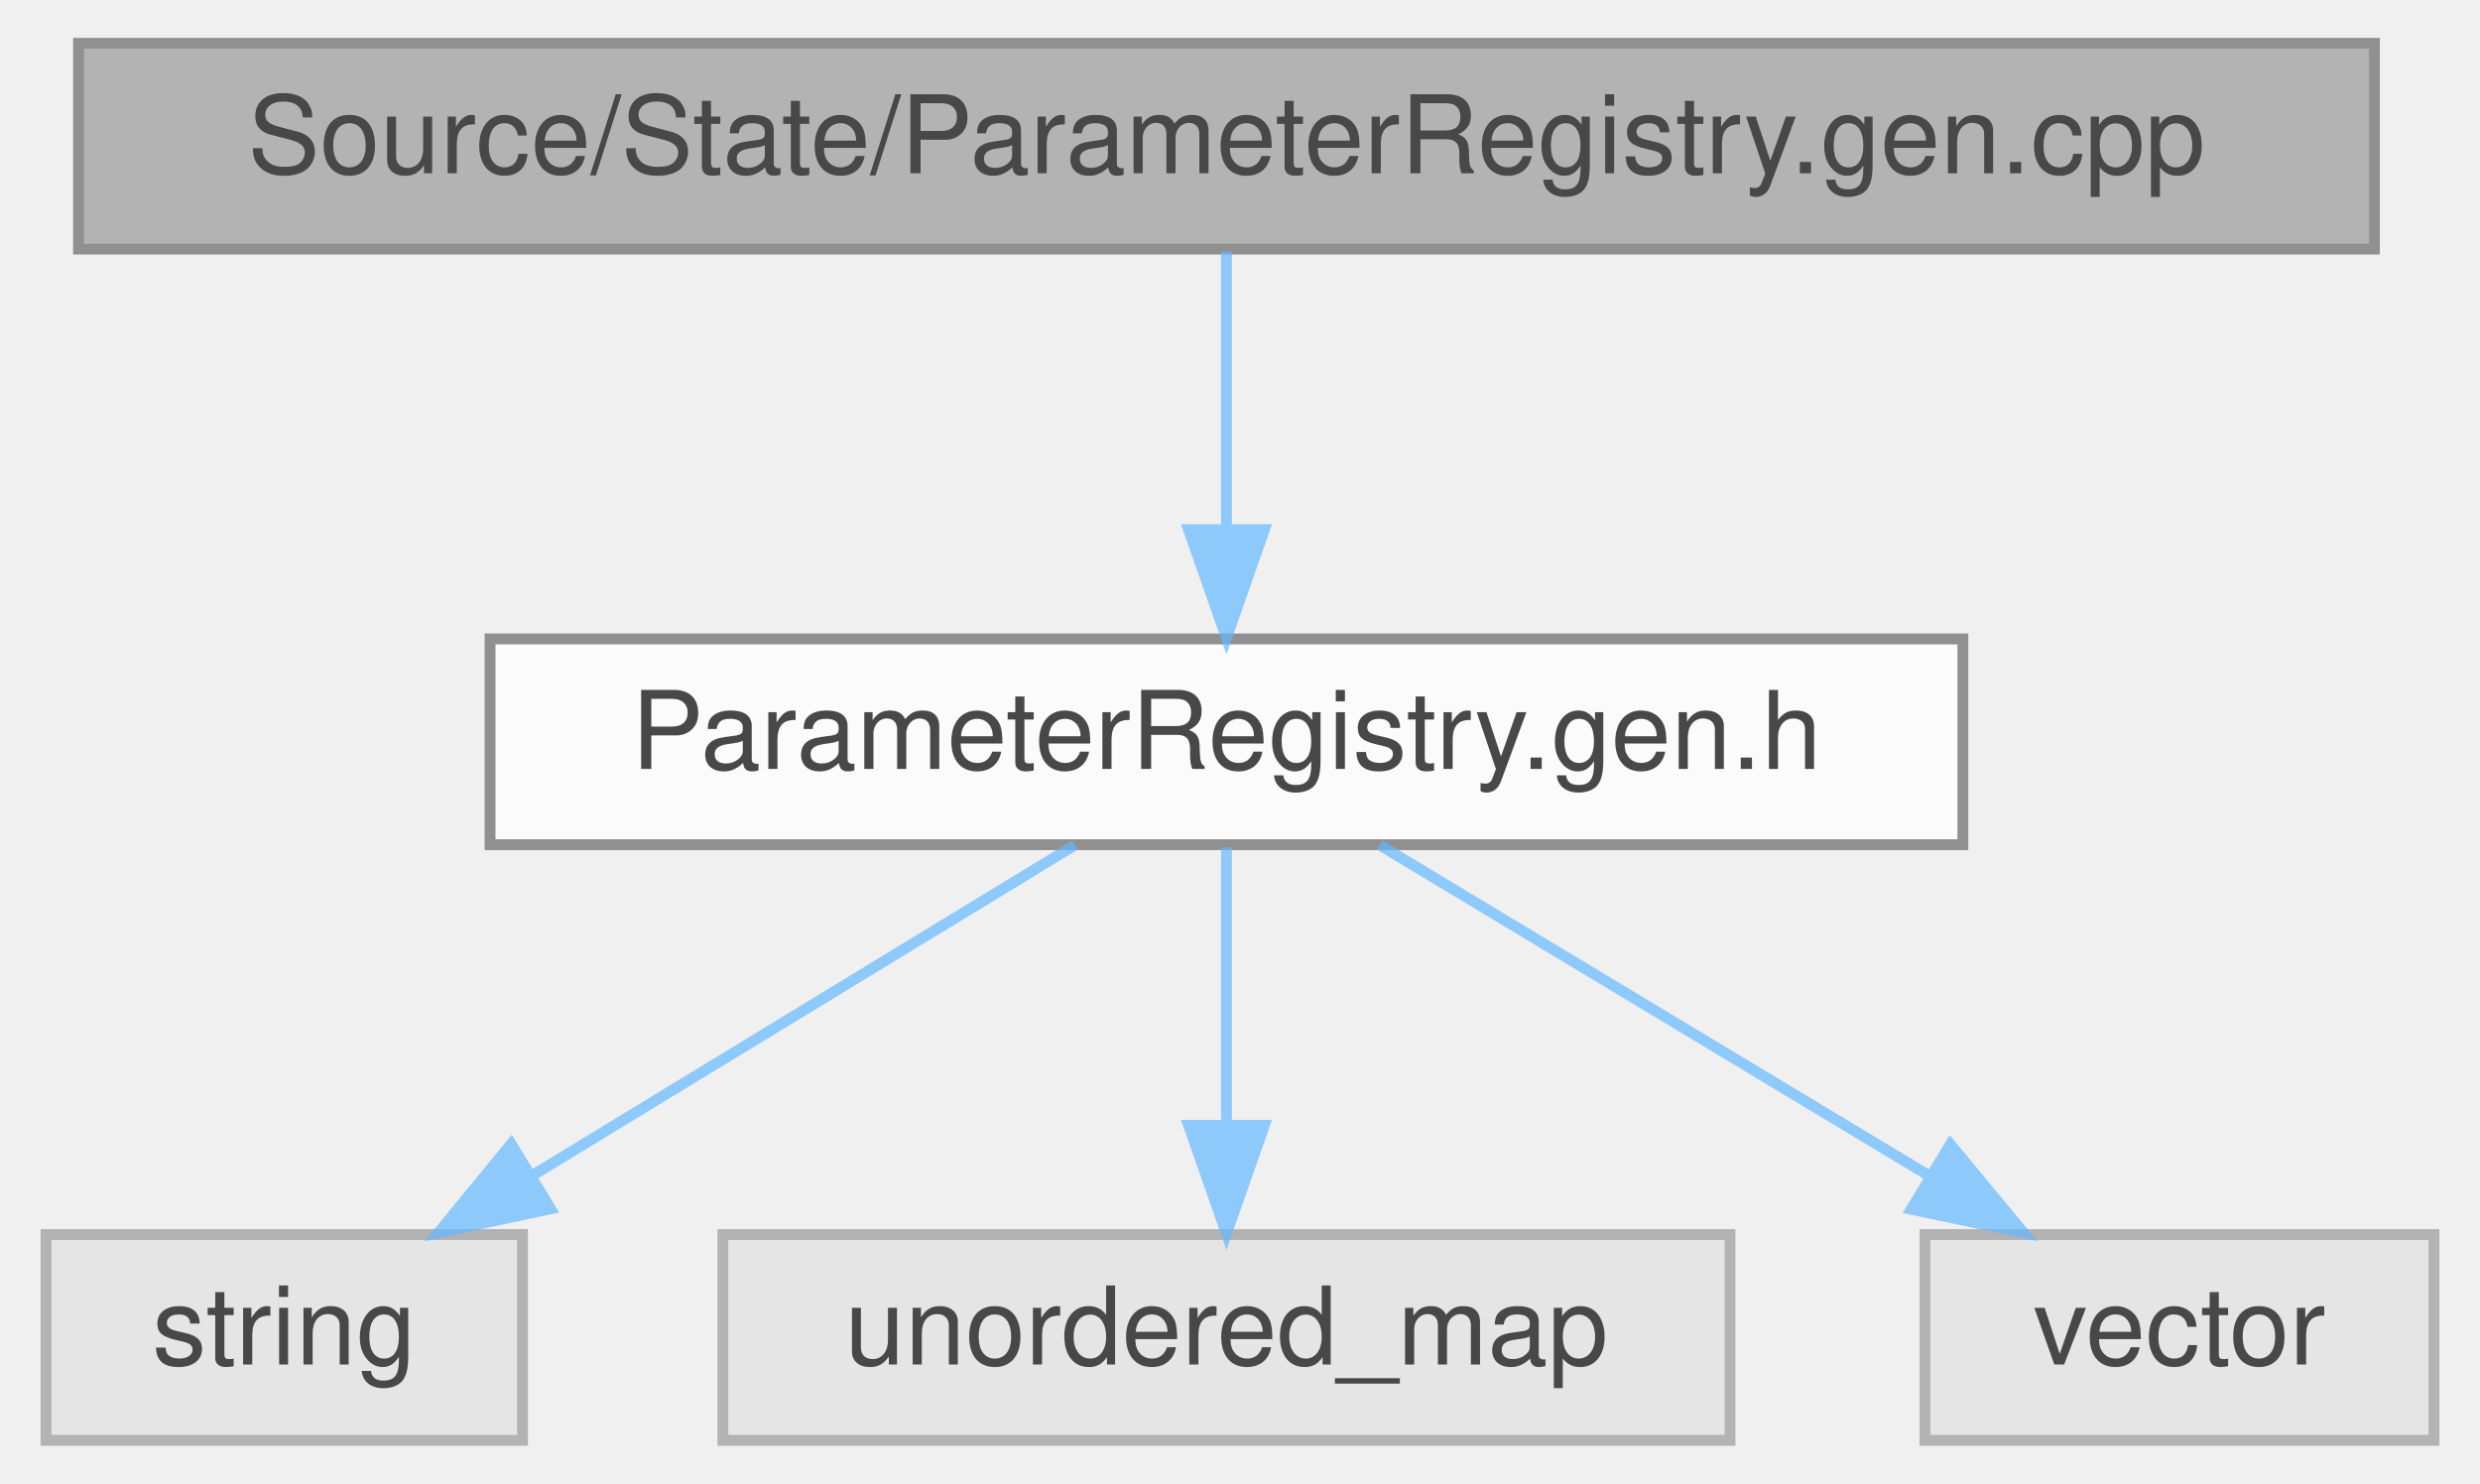
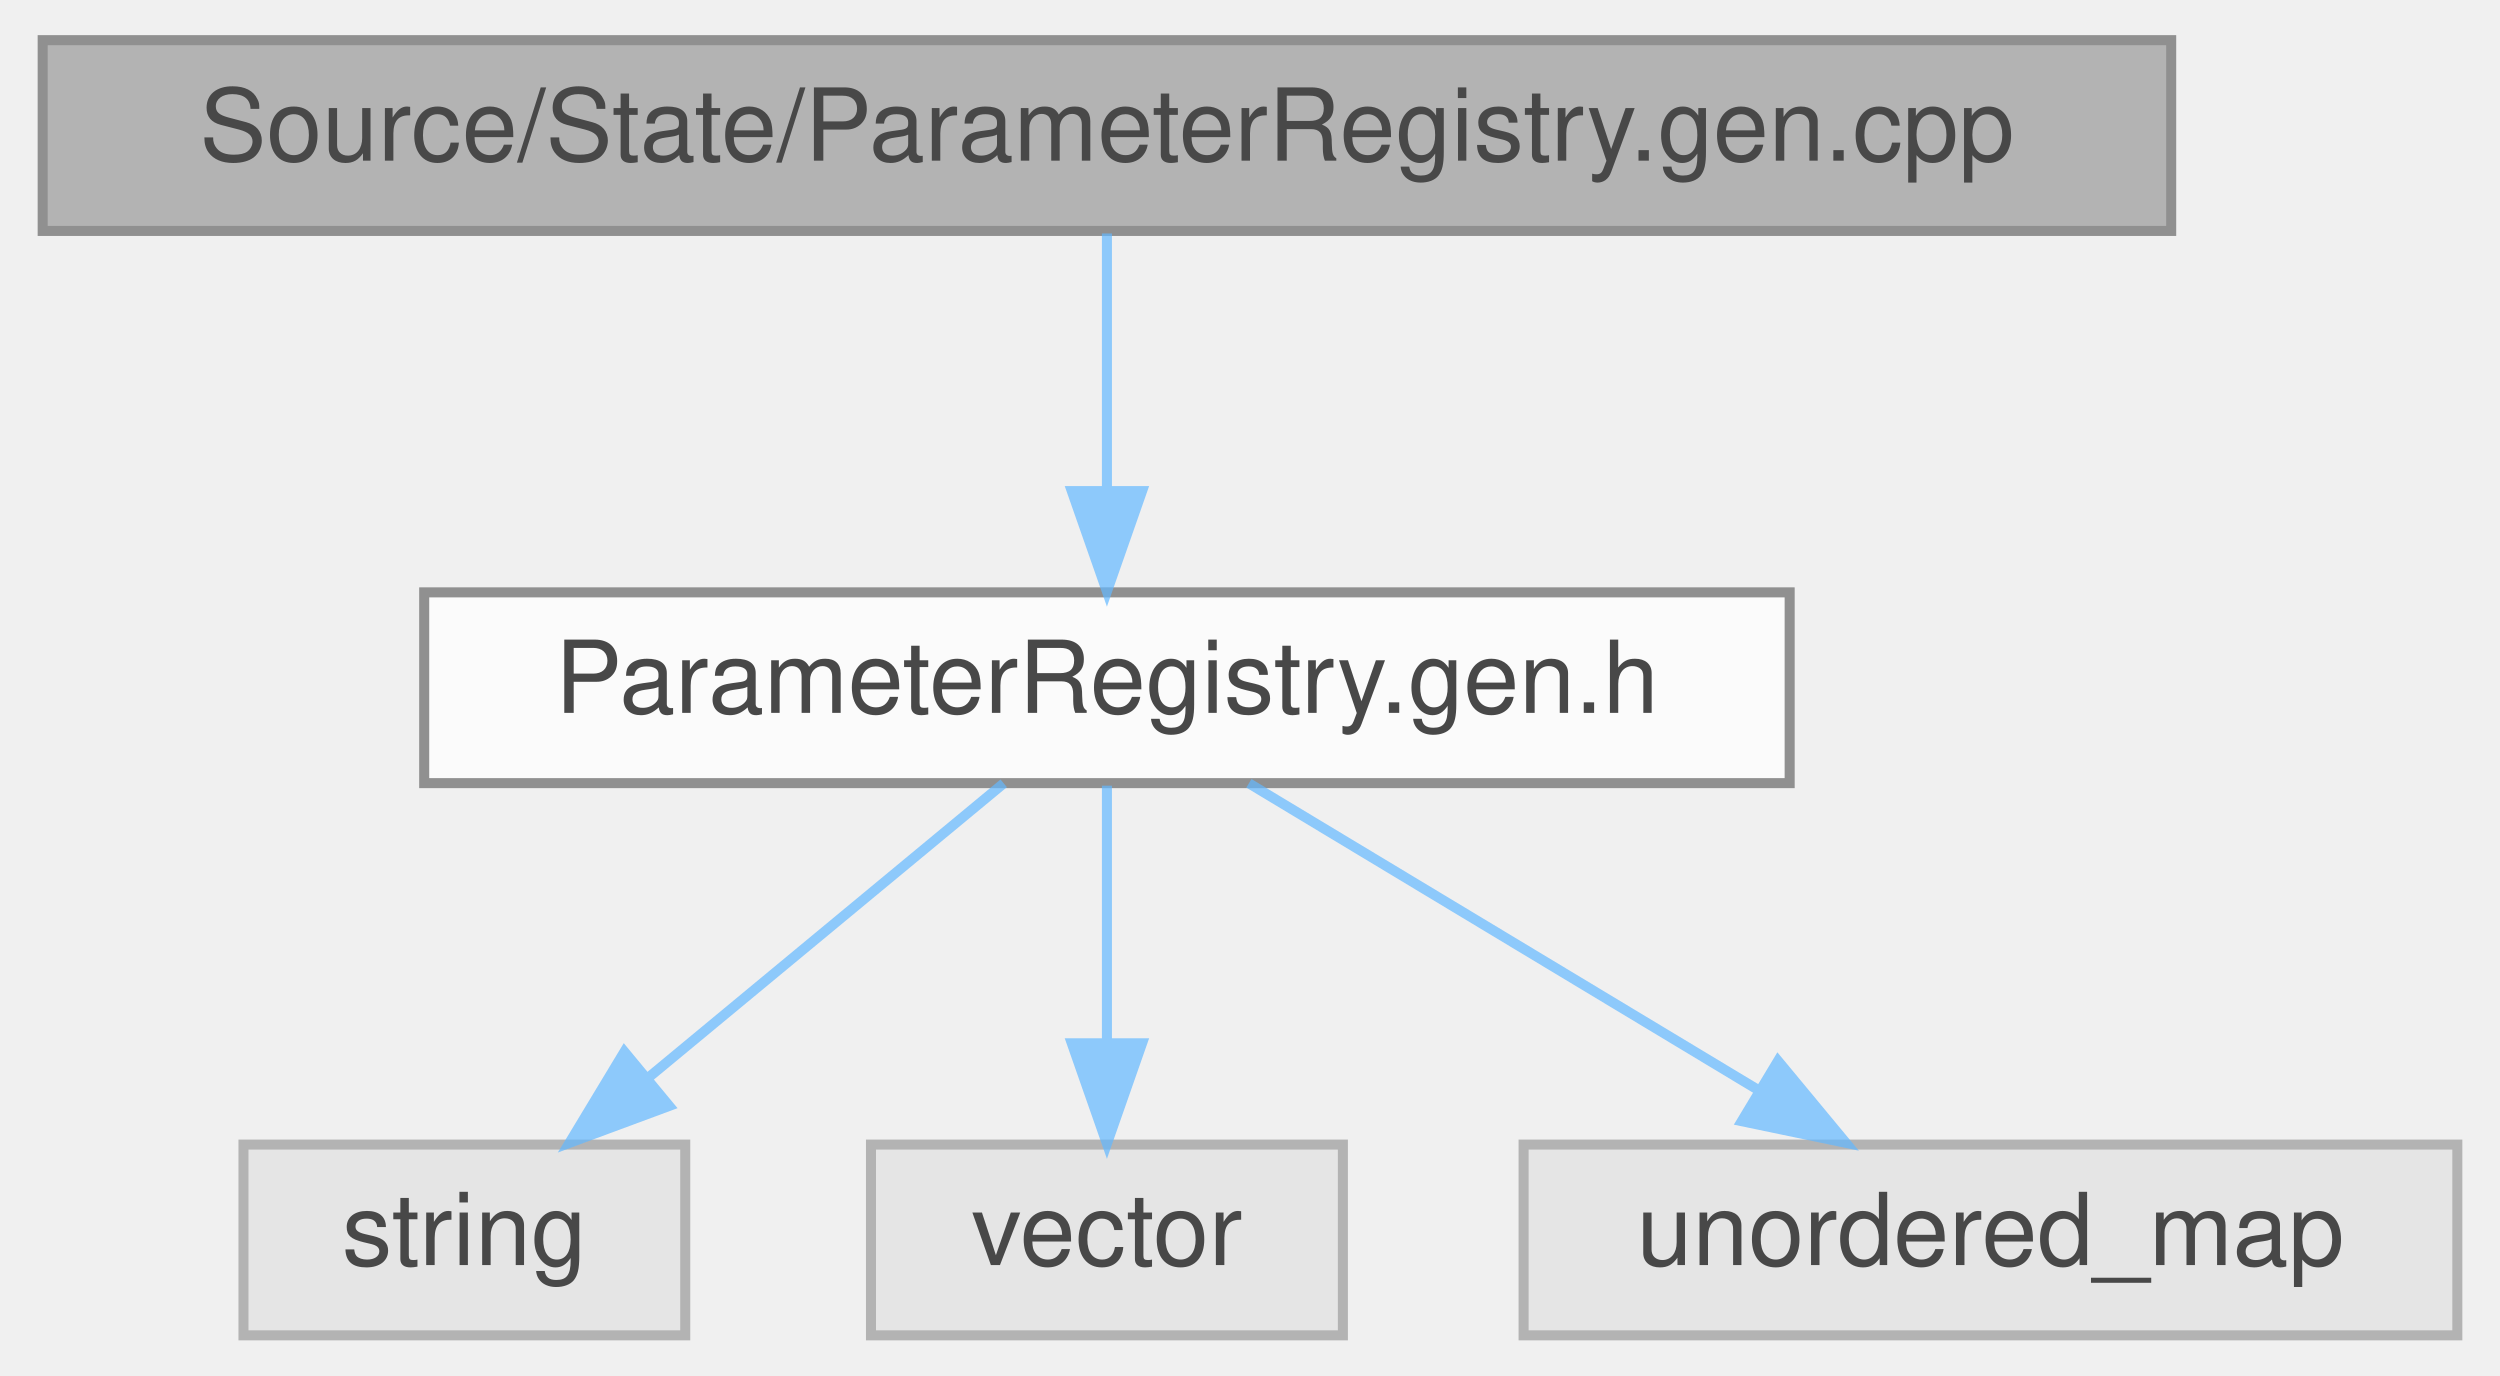
- <svg xmlns="http://www.w3.org/2000/svg" xmlns:xlink="http://www.w3.org/1999/xlink" width="229pt" height="137pt" viewBox="0.00 0.00 228.50 137.00">
+ <svg xmlns="http://www.w3.org/2000/svg" xmlns:xlink="http://www.w3.org/1999/xlink" width="249pt" height="137pt" viewBox="0.00 0.00 248.50 137.00">
  <svg id="main" version="1.1" xml:space="preserve">
    <style type="text/css">
.node, .edge {opacity: 0.7;}
.node.selected, .edge.selected {opacity: 1;}
.edge:hover path { stroke: red; }
.edge:hover polygon { stroke: red; fill: red; }
</style>
    <svg id="graph" class="graph">
      <g id="graph0" class="graph" transform="scale(1 1) rotate(0) translate(4 133)">
        <g id="Node000001" class="node">
          <g id="a_Node000001">
            <a xlink:title=" ">
-               <polygon fill="#999999" stroke="#666666" points="215,-129 3,-129 3,-110 215,-110 215,-129" />
-               <text text-anchor="middle" x="109" y="-117" font-family="Helvetica,sans-Serif" font-size="10.00">Source/State/ParameterRegistry.gen.cpp</text>
+               <polygon fill="#999999" stroke="#666666" points="212,-129 0,-129 0,-110 212,-110 212,-129" />
+               <text text-anchor="middle" x="106" y="-117" font-family="Helvetica,sans-Serif" font-size="10.00">Source/State/ParameterRegistry.gen.cpp</text>
            </a>
          </g>
        </g>
        <g id="Node000002" class="node">
          <g id="a_Node000002">
            <a xlink:href="ParameterRegistry_8gen_8h.html" target="_top" xlink:title=" ">
-               <polygon fill="white" stroke="#666666" points="177,-74 41,-74 41,-55 177,-55 177,-74" />
-               <text text-anchor="middle" x="109" y="-62" font-family="Helvetica,sans-Serif" font-size="10.00">ParameterRegistry.gen.h</text>
+               <polygon fill="white" stroke="#666666" points="174,-74 38,-74 38,-55 174,-55 174,-74" />
+               <text text-anchor="middle" x="106" y="-62" font-family="Helvetica,sans-Serif" font-size="10.00">ParameterRegistry.gen.h</text>
            </a>
          </g>
        </g>
        <g id="edge1_Node000001_Node000002" class="edge">
          <g id="a_edge1_Node000001_Node000002">
            <a xlink:title=" ">
-               <path fill="none" stroke="#63b8ff" d="M109,-109.75C109,-102.8 109,-92.85 109,-84.13" />
-               <polygon fill="#63b8ff" stroke="#63b8ff" points="112.5,-84.09 109,-74.09 105.5,-84.09 112.5,-84.09" />
+               <path fill="none" stroke="#63b8ff" d="M106,-109.75C106,-102.8 106,-92.85 106,-84.13" />
+               <polygon fill="#63b8ff" stroke="#63b8ff" points="109.5,-84.09 106,-74.09 102.5,-84.09 109.5,-84.09" />
            </a>
          </g>
        </g>
        <g id="Node000003" class="node">
          <g id="a_Node000003">
            <a xlink:title=" ">
-               <polygon fill="#e0e0e0" stroke="#999999" points="44,-19 0,-19 0,0 44,0 44,-19" />
-               <text text-anchor="middle" x="22" y="-7" font-family="Helvetica,sans-Serif" font-size="10.00">string</text>
+               <polygon fill="#e0e0e0" stroke="#999999" points="64,-19 20,-19 20,0 64,0 64,-19" />
+               <text text-anchor="middle" x="42" y="-7" font-family="Helvetica,sans-Serif" font-size="10.00">string</text>
            </a>
          </g>
        </g>
        <g id="edge2_Node000002_Node000003" class="edge">
          <g id="a_edge2_Node000002_Node000003">
            <a xlink:title=" ">
-               <path fill="none" stroke="#63b8ff" d="M95.02,-54.98C81.53,-46.77 60.87,-34.18 44.96,-24.49" />
-               <polygon fill="#63b8ff" stroke="#63b8ff" points="46.59,-21.38 36.23,-19.17 42.95,-27.36 46.59,-21.38" />
+               <path fill="none" stroke="#63b8ff" d="M95.72,-54.98C86.16,-47.07 71.72,-35.11 60.22,-25.58" />
+               <polygon fill="#63b8ff" stroke="#63b8ff" points="62.4,-22.85 52.47,-19.17 57.94,-28.24 62.4,-22.85" />
            </a>
          </g>
        </g>
        <g id="Node000004" class="node">
          <g id="a_Node000004">
            <a xlink:title=" ">
-               <polygon fill="#e0e0e0" stroke="#999999" points="155.5,-19 62.5,-19 62.5,0 155.5,0 155.5,-19" />
-               <text text-anchor="middle" x="109" y="-7" font-family="Helvetica,sans-Serif" font-size="10.00">unordered_map</text>
+               <polygon fill="#e0e0e0" stroke="#999999" points="129.5,-19 82.5,-19 82.5,0 129.5,0 129.5,-19" />
+               <text text-anchor="middle" x="106" y="-7" font-family="Helvetica,sans-Serif" font-size="10.00">vector</text>
            </a>
          </g>
        </g>
        <g id="edge3_Node000002_Node000004" class="edge">
          <g id="a_edge3_Node000002_Node000004">
            <a xlink:title=" ">
-               <path fill="none" stroke="#63b8ff" d="M109,-54.75C109,-47.8 109,-37.85 109,-29.13" />
-               <polygon fill="#63b8ff" stroke="#63b8ff" points="112.5,-29.09 109,-19.09 105.5,-29.09 112.5,-29.09" />
+               <path fill="none" stroke="#63b8ff" d="M106,-54.75C106,-47.8 106,-37.85 106,-29.13" />
+               <polygon fill="#63b8ff" stroke="#63b8ff" points="109.5,-29.09 106,-19.09 102.5,-29.09 109.5,-29.09" />
            </a>
          </g>
        </g>
        <g id="Node000005" class="node">
          <g id="a_Node000005">
            <a xlink:title=" ">
-               <polygon fill="#e0e0e0" stroke="#999999" points="220.5,-19 173.5,-19 173.5,0 220.5,0 220.5,-19" />
-               <text text-anchor="middle" x="197" y="-7" font-family="Helvetica,sans-Serif" font-size="10.00">vector</text>
+               <polygon fill="#e0e0e0" stroke="#999999" points="240.5,-19 147.5,-19 147.5,0 240.5,0 240.5,-19" />
+               <text text-anchor="middle" x="194" y="-7" font-family="Helvetica,sans-Serif" font-size="10.00">unordered_map</text>
            </a>
          </g>
        </g>
        <g id="edge4_Node000002_Node000005" class="edge">
          <g id="a_edge4_Node000002_Node000005">
            <a xlink:title=" ">
-               <path fill="none" stroke="#63b8ff" d="M123.14,-54.98C136.79,-46.77 157.69,-34.18 173.78,-24.49" />
-               <polygon fill="#63b8ff" stroke="#63b8ff" points="175.84,-27.33 182.6,-19.17 172.23,-21.33 175.84,-27.33" />
+               <path fill="none" stroke="#63b8ff" d="M120.14,-54.98C133.79,-46.77 154.69,-34.18 170.78,-24.49" />
+               <polygon fill="#63b8ff" stroke="#63b8ff" points="172.84,-27.33 179.6,-19.17 169.23,-21.33 172.84,-27.33" />
            </a>
          </g>
        </g>
      </g>
    </svg>
  </svg>
  <style type="text/css">

[data-mouse-over-selected='false'] { opacity: 0.7; }
[data-mouse-over-selected='true']  { opacity: 1.0; }

</style>
</svg>
